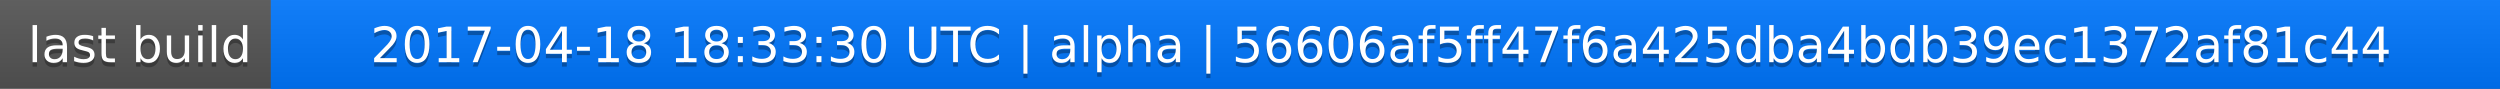
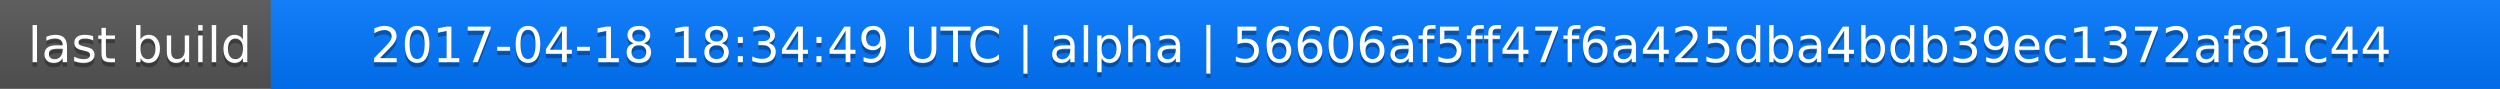
<svg xmlns="http://www.w3.org/2000/svg" width="563" height="20">
  <linearGradient id="a" x2="0" y2="100%">
    <stop offset="0" stop-color="#bbb" stop-opacity=".1" />
    <stop offset="1" stop-opacity=".1" />
  </linearGradient>
  <rect rx="0" width="563" height="20" fill="#555" />
  <rect rx="0" x="61" width="502" height="20" fill="#07f" />
  <path fill="#07f" d="M61 0h4v20h-4z" />
  <rect rx="0" width="563" height="20" fill="url(#a)" />
  <g fill="#fff" text-anchor="middle" font-family="DejaVu Sans,Verdana,Geneva,sans-serif" font-size="11">
    <text x="31.5" y="15" fill="#010101" fill-opacity=".3">last build</text>
    <text x="31.5" y="14">last build</text>
-     <text x="311" y="15" fill="#010101" fill-opacity=".3">2017-04-18 18:33:30 UTC | alpha | 56606af5ff47f6a425dba4bdb39ec1372af81c44</text>
-     <text x="311" y="14">2017-04-18 18:33:30 UTC | alpha | 56606af5ff47f6a425dba4bdb39ec1372af81c44</text>
+     <text x="311" y="15" fill="#010101" fill-opacity=".3">2017-04-18 18:34:49 UTC | alpha | 56606af5ff47f6a425dba4bdb39ec1372af81c44</text>
+     <text x="311" y="14">2017-04-18 18:34:49 UTC | alpha | 56606af5ff47f6a425dba4bdb39ec1372af81c44</text>
  </g>
</svg>
